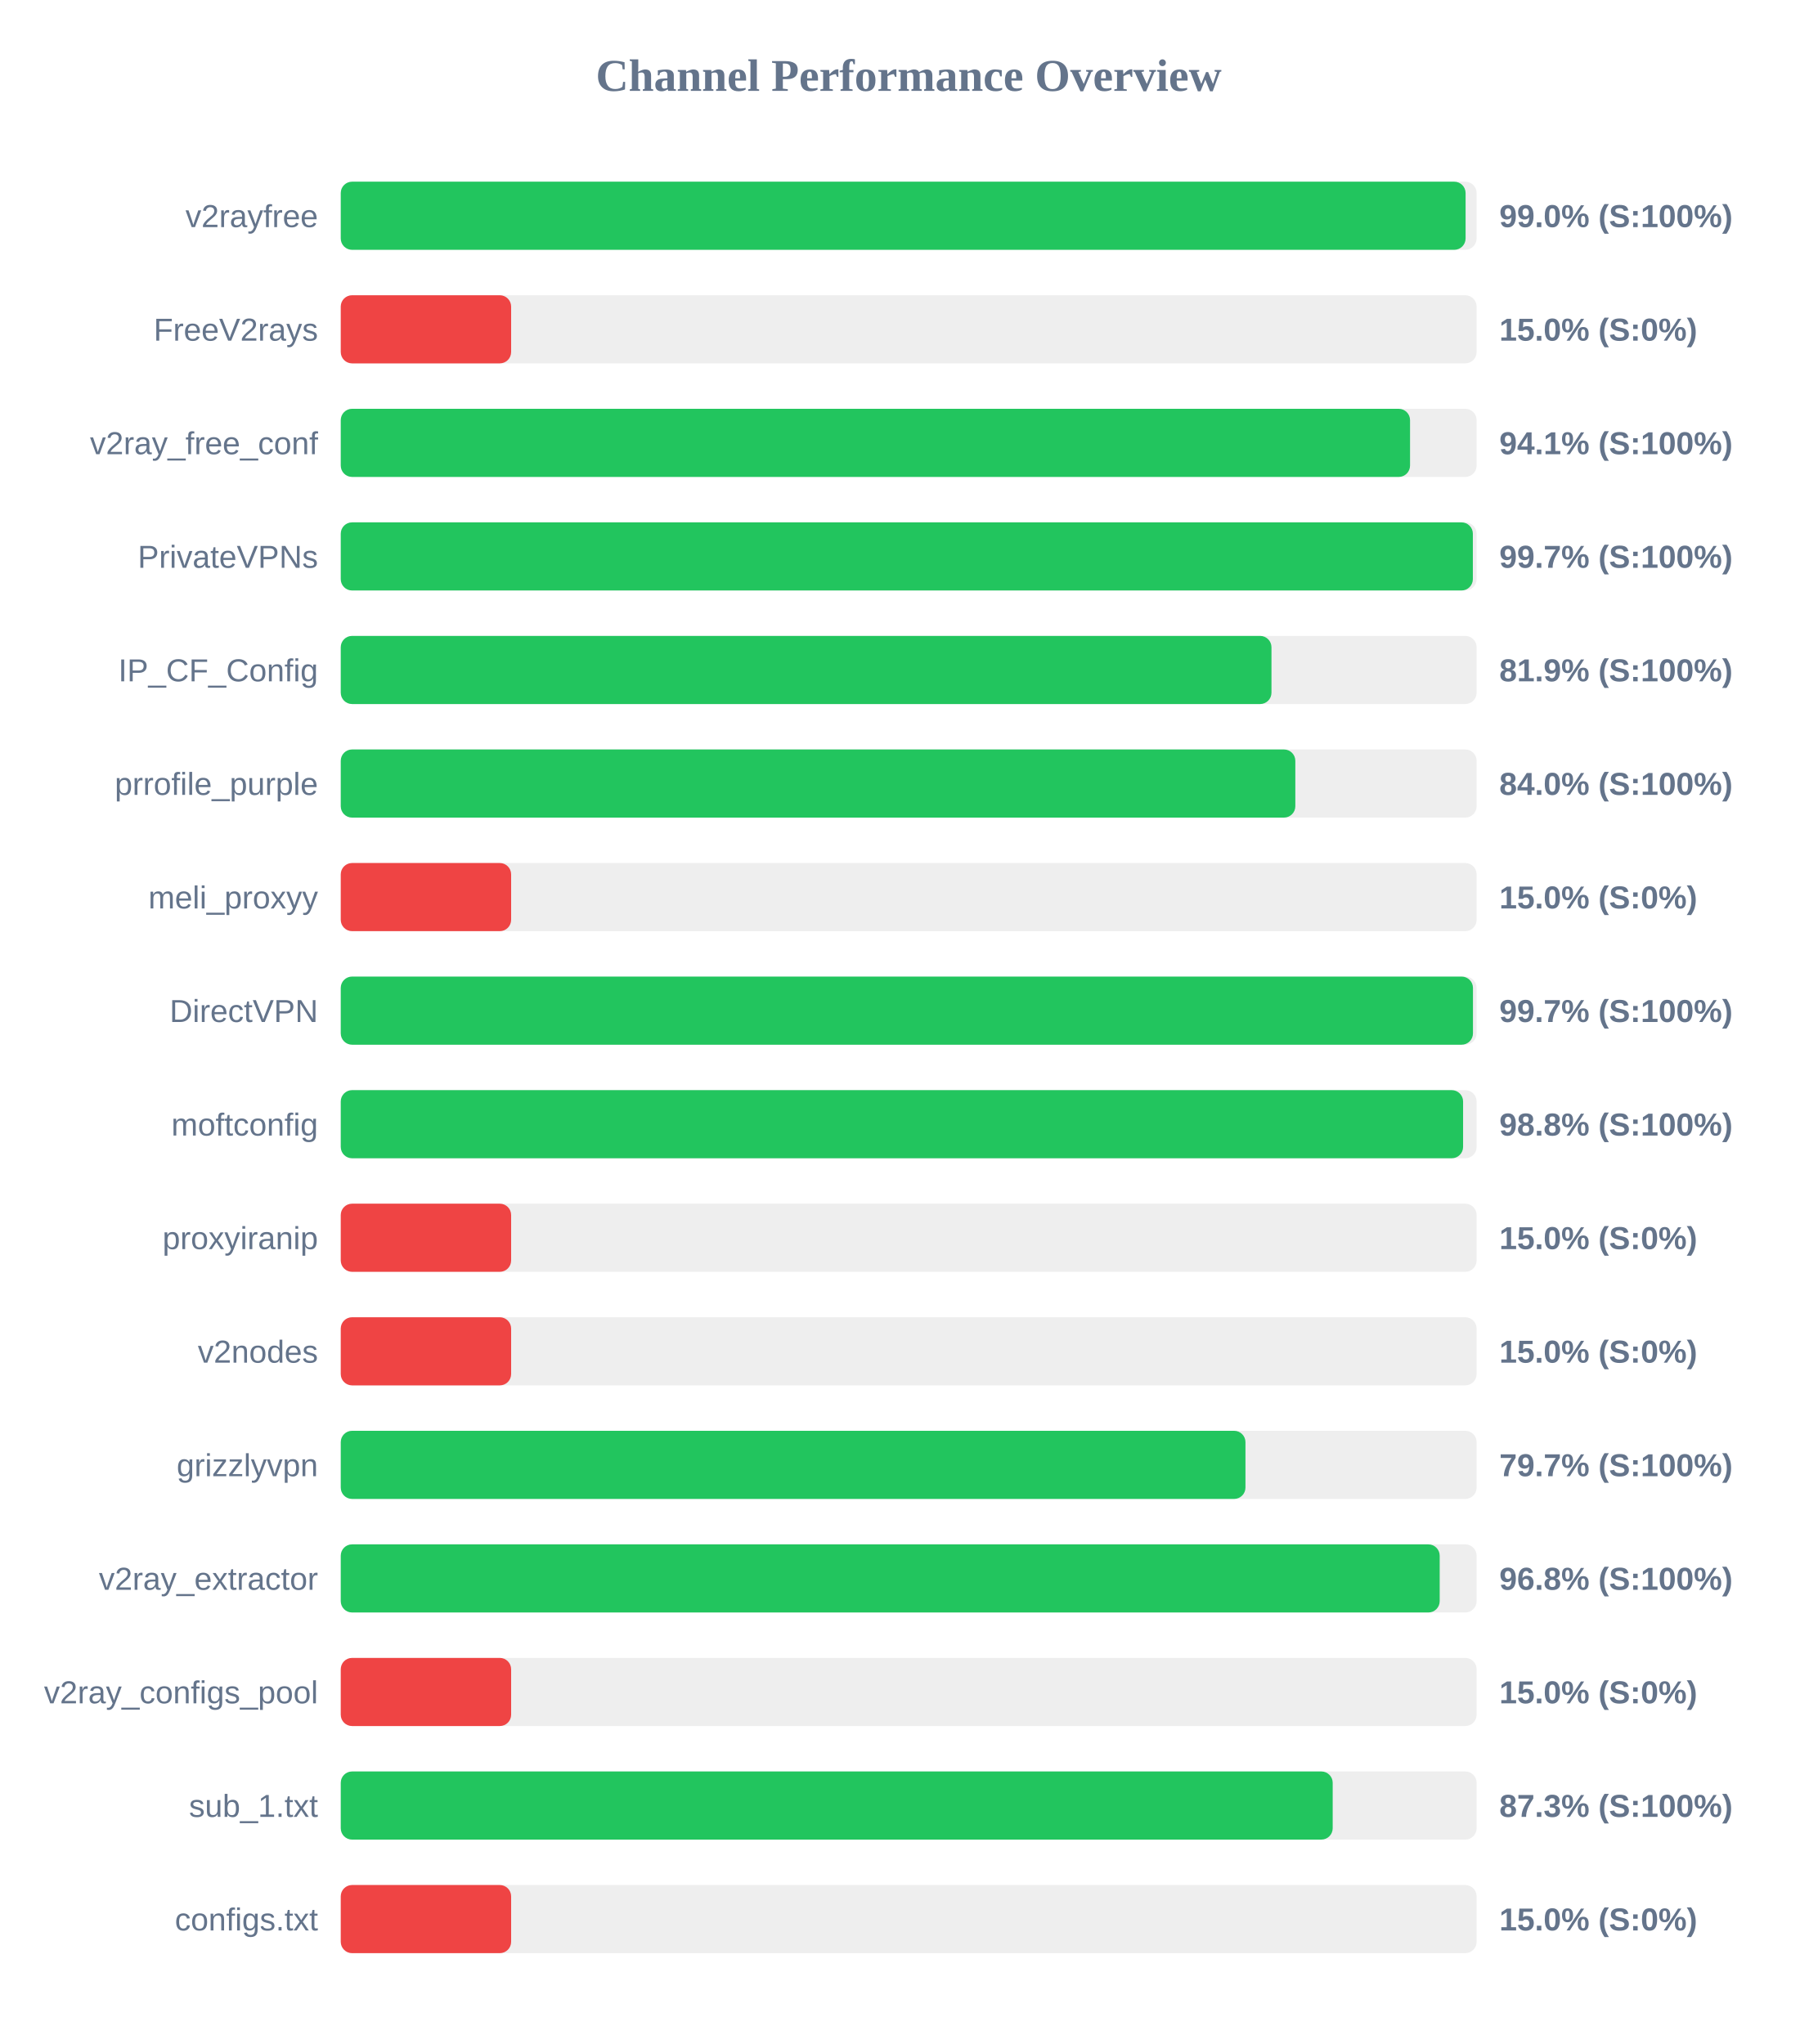
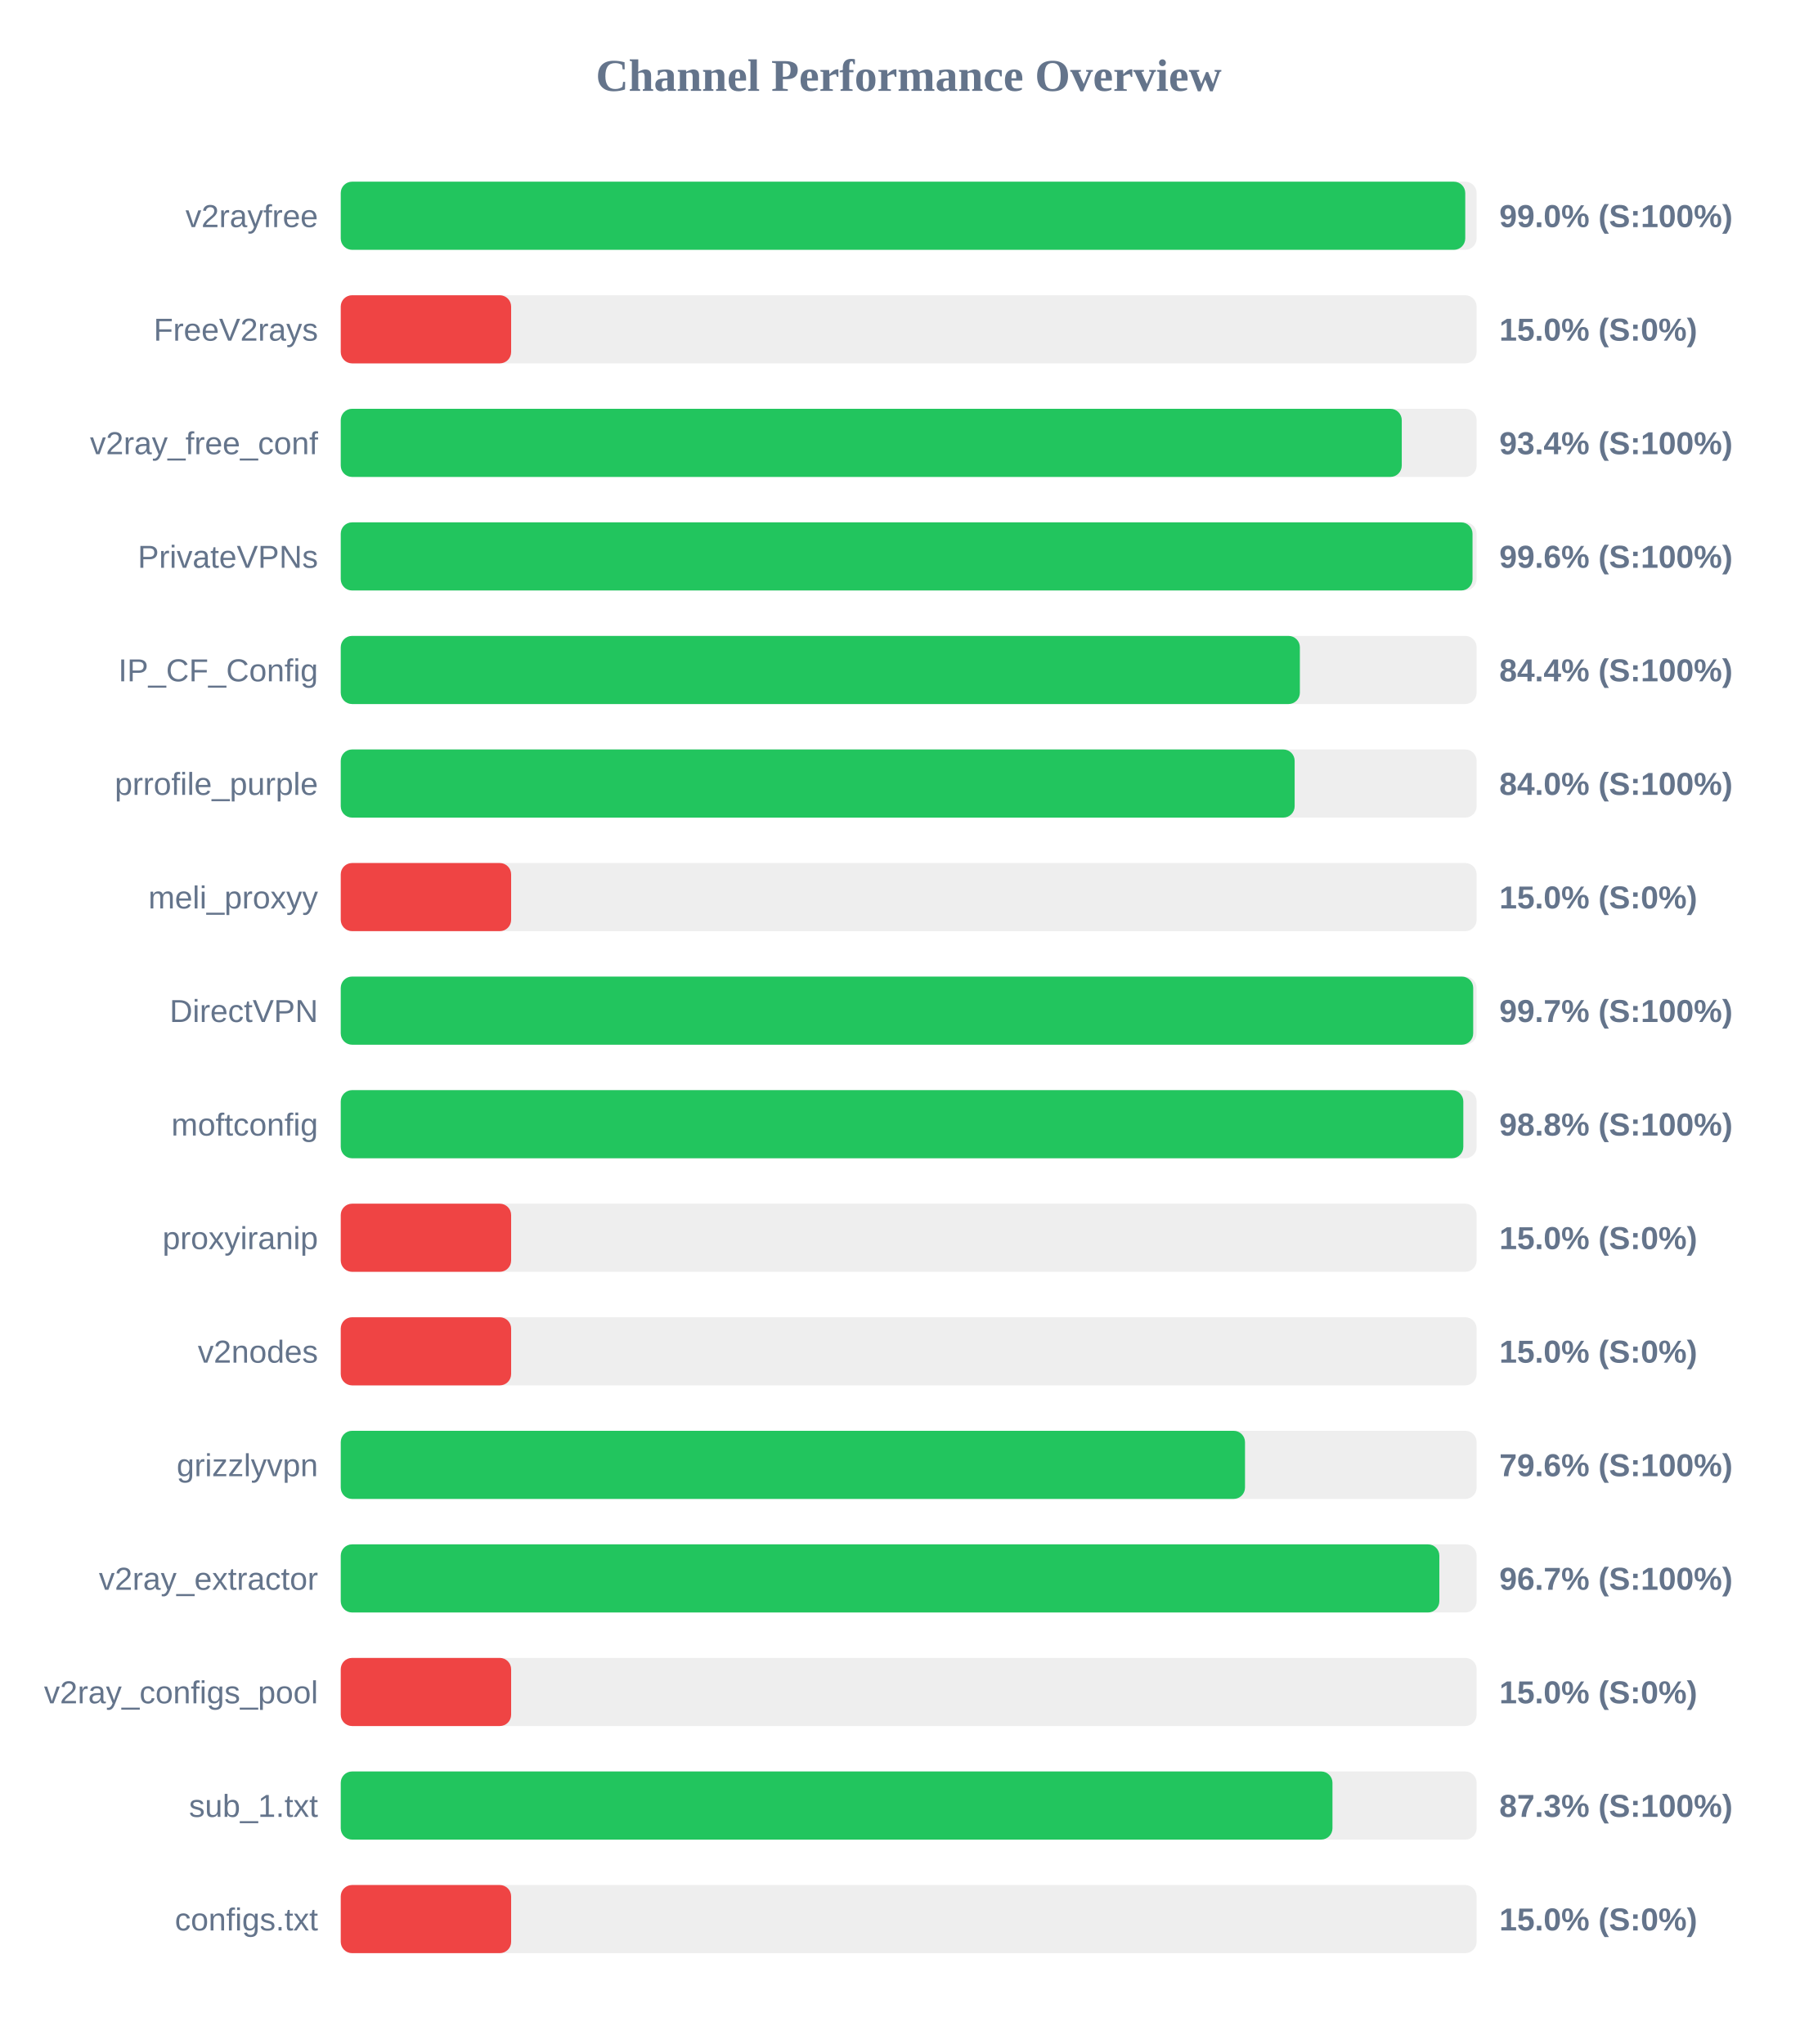
<svg xmlns="http://www.w3.org/2000/svg" width="800" height="900" version="1.1">
  <style>
        .row { font: 14px Arial; fill: #64748b; }
        .score { font: bold 14px Arial; fill: #64748b; }
    </style>
  <text x="400" y="40" text-anchor="middle" font-size="20px" font-weight="bold" fill="#64748b">Channel Performance Overview</text>
  <rect x="150" y="80" width="500" height="30" fill="#eee" rx="5" />
-   <rect x="150" y="80" width="495.15" height="30" fill="#22c55e" rx="5" />
+   <rect x="150" y="80" width="495.0" height="30" fill="#22c55e" rx="5" />
  <text x="140" y="100" text-anchor="end" class="row">v2rayfree</text>
  <text x="660" y="100" text-anchor="start" class="score">99.0% (S:100%)</text>
  <rect x="150" y="130" width="500" height="30" fill="#eee" rx="5" />
  <rect x="150" y="130" width="75.0" height="30" fill="#ef4444" rx="5" />
  <text x="140" y="150" text-anchor="end" class="row">FreeV2rays</text>
  <text x="660" y="150" text-anchor="start" class="score">15.0% (S:0%)</text>
  <rect x="150" y="180" width="500" height="30" fill="#eee" rx="5" />
-   <rect x="150" y="180" width="470.7" height="30" fill="#22c55e" rx="5" />
+   <rect x="150" y="180" width="467.05" height="30" fill="#22c55e" rx="5" />
  <text x="140" y="200" text-anchor="end" class="row">v2ray_free_conf</text>
-   <text x="660" y="200" text-anchor="start" class="score">94.1% (S:100%)</text>
+   <text x="660" y="200" text-anchor="start" class="score">93.4% (S:100%)</text>
  <rect x="150" y="230" width="500" height="30" fill="#eee" rx="5" />
-   <rect x="150" y="230" width="498.35" height="30" fill="#22c55e" rx="5" />
+   <rect x="150" y="230" width="498.2" height="30" fill="#22c55e" rx="5" />
  <text x="140" y="250" text-anchor="end" class="row">PrivateVPNs</text>
-   <text x="660" y="250" text-anchor="start" class="score">99.7% (S:100%)</text>
+   <text x="660" y="250" text-anchor="start" class="score">99.6% (S:100%)</text>
  <rect x="150" y="280" width="500" height="30" fill="#eee" rx="5" />
-   <rect x="150" y="280" width="409.7" height="30" fill="#22c55e" rx="5" />
+   <rect x="150" y="280" width="422.2" height="30" fill="#22c55e" rx="5" />
  <text x="140" y="300" text-anchor="end" class="row">IP_CF_Config</text>
-   <text x="660" y="300" text-anchor="start" class="score">81.9% (S:100%)</text>
+   <text x="660" y="300" text-anchor="start" class="score">84.4% (S:100%)</text>
  <rect x="150" y="330" width="500" height="30" fill="#eee" rx="5" />
-   <rect x="150" y="330" width="420.2" height="30" fill="#22c55e" rx="5" />
+   <rect x="150" y="330" width="419.9" height="30" fill="#22c55e" rx="5" />
  <text x="140" y="350" text-anchor="end" class="row">prrofile_purple</text>
  <text x="660" y="350" text-anchor="start" class="score">84.0% (S:100%)</text>
  <rect x="150" y="380" width="500" height="30" fill="#eee" rx="5" />
  <rect x="150" y="380" width="75.0" height="30" fill="#ef4444" rx="5" />
  <text x="140" y="400" text-anchor="end" class="row">meli_proxyy</text>
  <text x="660" y="400" text-anchor="start" class="score">15.0% (S:0%)</text>
  <rect x="150" y="430" width="500" height="30" fill="#eee" rx="5" />
-   <rect x="150" y="430" width="498.4" height="30" fill="#22c55e" rx="5" />
+   <rect x="150" y="430" width="498.5" height="30" fill="#22c55e" rx="5" />
  <text x="140" y="450" text-anchor="end" class="row">DirectVPN</text>
  <text x="660" y="450" text-anchor="start" class="score">99.7% (S:100%)</text>
  <rect x="150" y="480" width="500" height="30" fill="#eee" rx="5" />
-   <rect x="150" y="480" width="494.05" height="30" fill="#22c55e" rx="5" />
+   <rect x="150" y="480" width="494.15" height="30" fill="#22c55e" rx="5" />
  <text x="140" y="500" text-anchor="end" class="row">moftconfig</text>
  <text x="660" y="500" text-anchor="start" class="score">98.8% (S:100%)</text>
  <rect x="150" y="530" width="500" height="30" fill="#eee" rx="5" />
  <rect x="150" y="530" width="75.0" height="30" fill="#ef4444" rx="5" />
  <text x="140" y="550" text-anchor="end" class="row">proxyiranip</text>
  <text x="660" y="550" text-anchor="start" class="score">15.0% (S:0%)</text>
  <rect x="150" y="580" width="500" height="30" fill="#eee" rx="5" />
  <rect x="150" y="580" width="75.0" height="30" fill="#ef4444" rx="5" />
  <text x="140" y="600" text-anchor="end" class="row">v2nodes</text>
  <text x="660" y="600" text-anchor="start" class="score">15.0% (S:0%)</text>
  <rect x="150" y="630" width="500" height="30" fill="#eee" rx="5" />
-   <rect x="150" y="630" width="398.25" height="30" fill="#22c55e" rx="5" />
+   <rect x="150" y="630" width="398.05" height="30" fill="#22c55e" rx="5" />
  <text x="140" y="650" text-anchor="end" class="row">grizzlyvpn</text>
-   <text x="660" y="650" text-anchor="start" class="score">79.7% (S:100%)</text>
+   <text x="660" y="650" text-anchor="start" class="score">79.6% (S:100%)</text>
  <rect x="150" y="680" width="500" height="30" fill="#eee" rx="5" />
-   <rect x="150" y="680" width="483.75" height="30" fill="#22c55e" rx="5" />
+   <rect x="150" y="680" width="483.6" height="30" fill="#22c55e" rx="5" />
  <text x="140" y="700" text-anchor="end" class="row">v2ray_extractor</text>
-   <text x="660" y="700" text-anchor="start" class="score">96.8% (S:100%)</text>
+   <text x="660" y="700" text-anchor="start" class="score">96.7% (S:100%)</text>
  <rect x="150" y="730" width="500" height="30" fill="#eee" rx="5" />
  <rect x="150" y="730" width="75.0" height="30" fill="#ef4444" rx="5" />
  <text x="140" y="750" text-anchor="end" class="row">v2ray_configs_pool</text>
  <text x="660" y="750" text-anchor="start" class="score">15.0% (S:0%)</text>
  <rect x="150" y="780" width="500" height="30" fill="#eee" rx="5" />
-   <rect x="150" y="780" width="436.65" height="30" fill="#22c55e" rx="5" />
+   <rect x="150" y="780" width="436.55" height="30" fill="#22c55e" rx="5" />
  <text x="140" y="800" text-anchor="end" class="row">sub_1.txt</text>
  <text x="660" y="800" text-anchor="start" class="score">87.3% (S:100%)</text>
  <rect x="150" y="830" width="500" height="30" fill="#eee" rx="5" />
  <rect x="150" y="830" width="75.0" height="30" fill="#ef4444" rx="5" />
  <text x="140" y="850" text-anchor="end" class="row">configs.txt</text>
  <text x="660" y="850" text-anchor="start" class="score">15.0% (S:0%)</text>
</svg>
